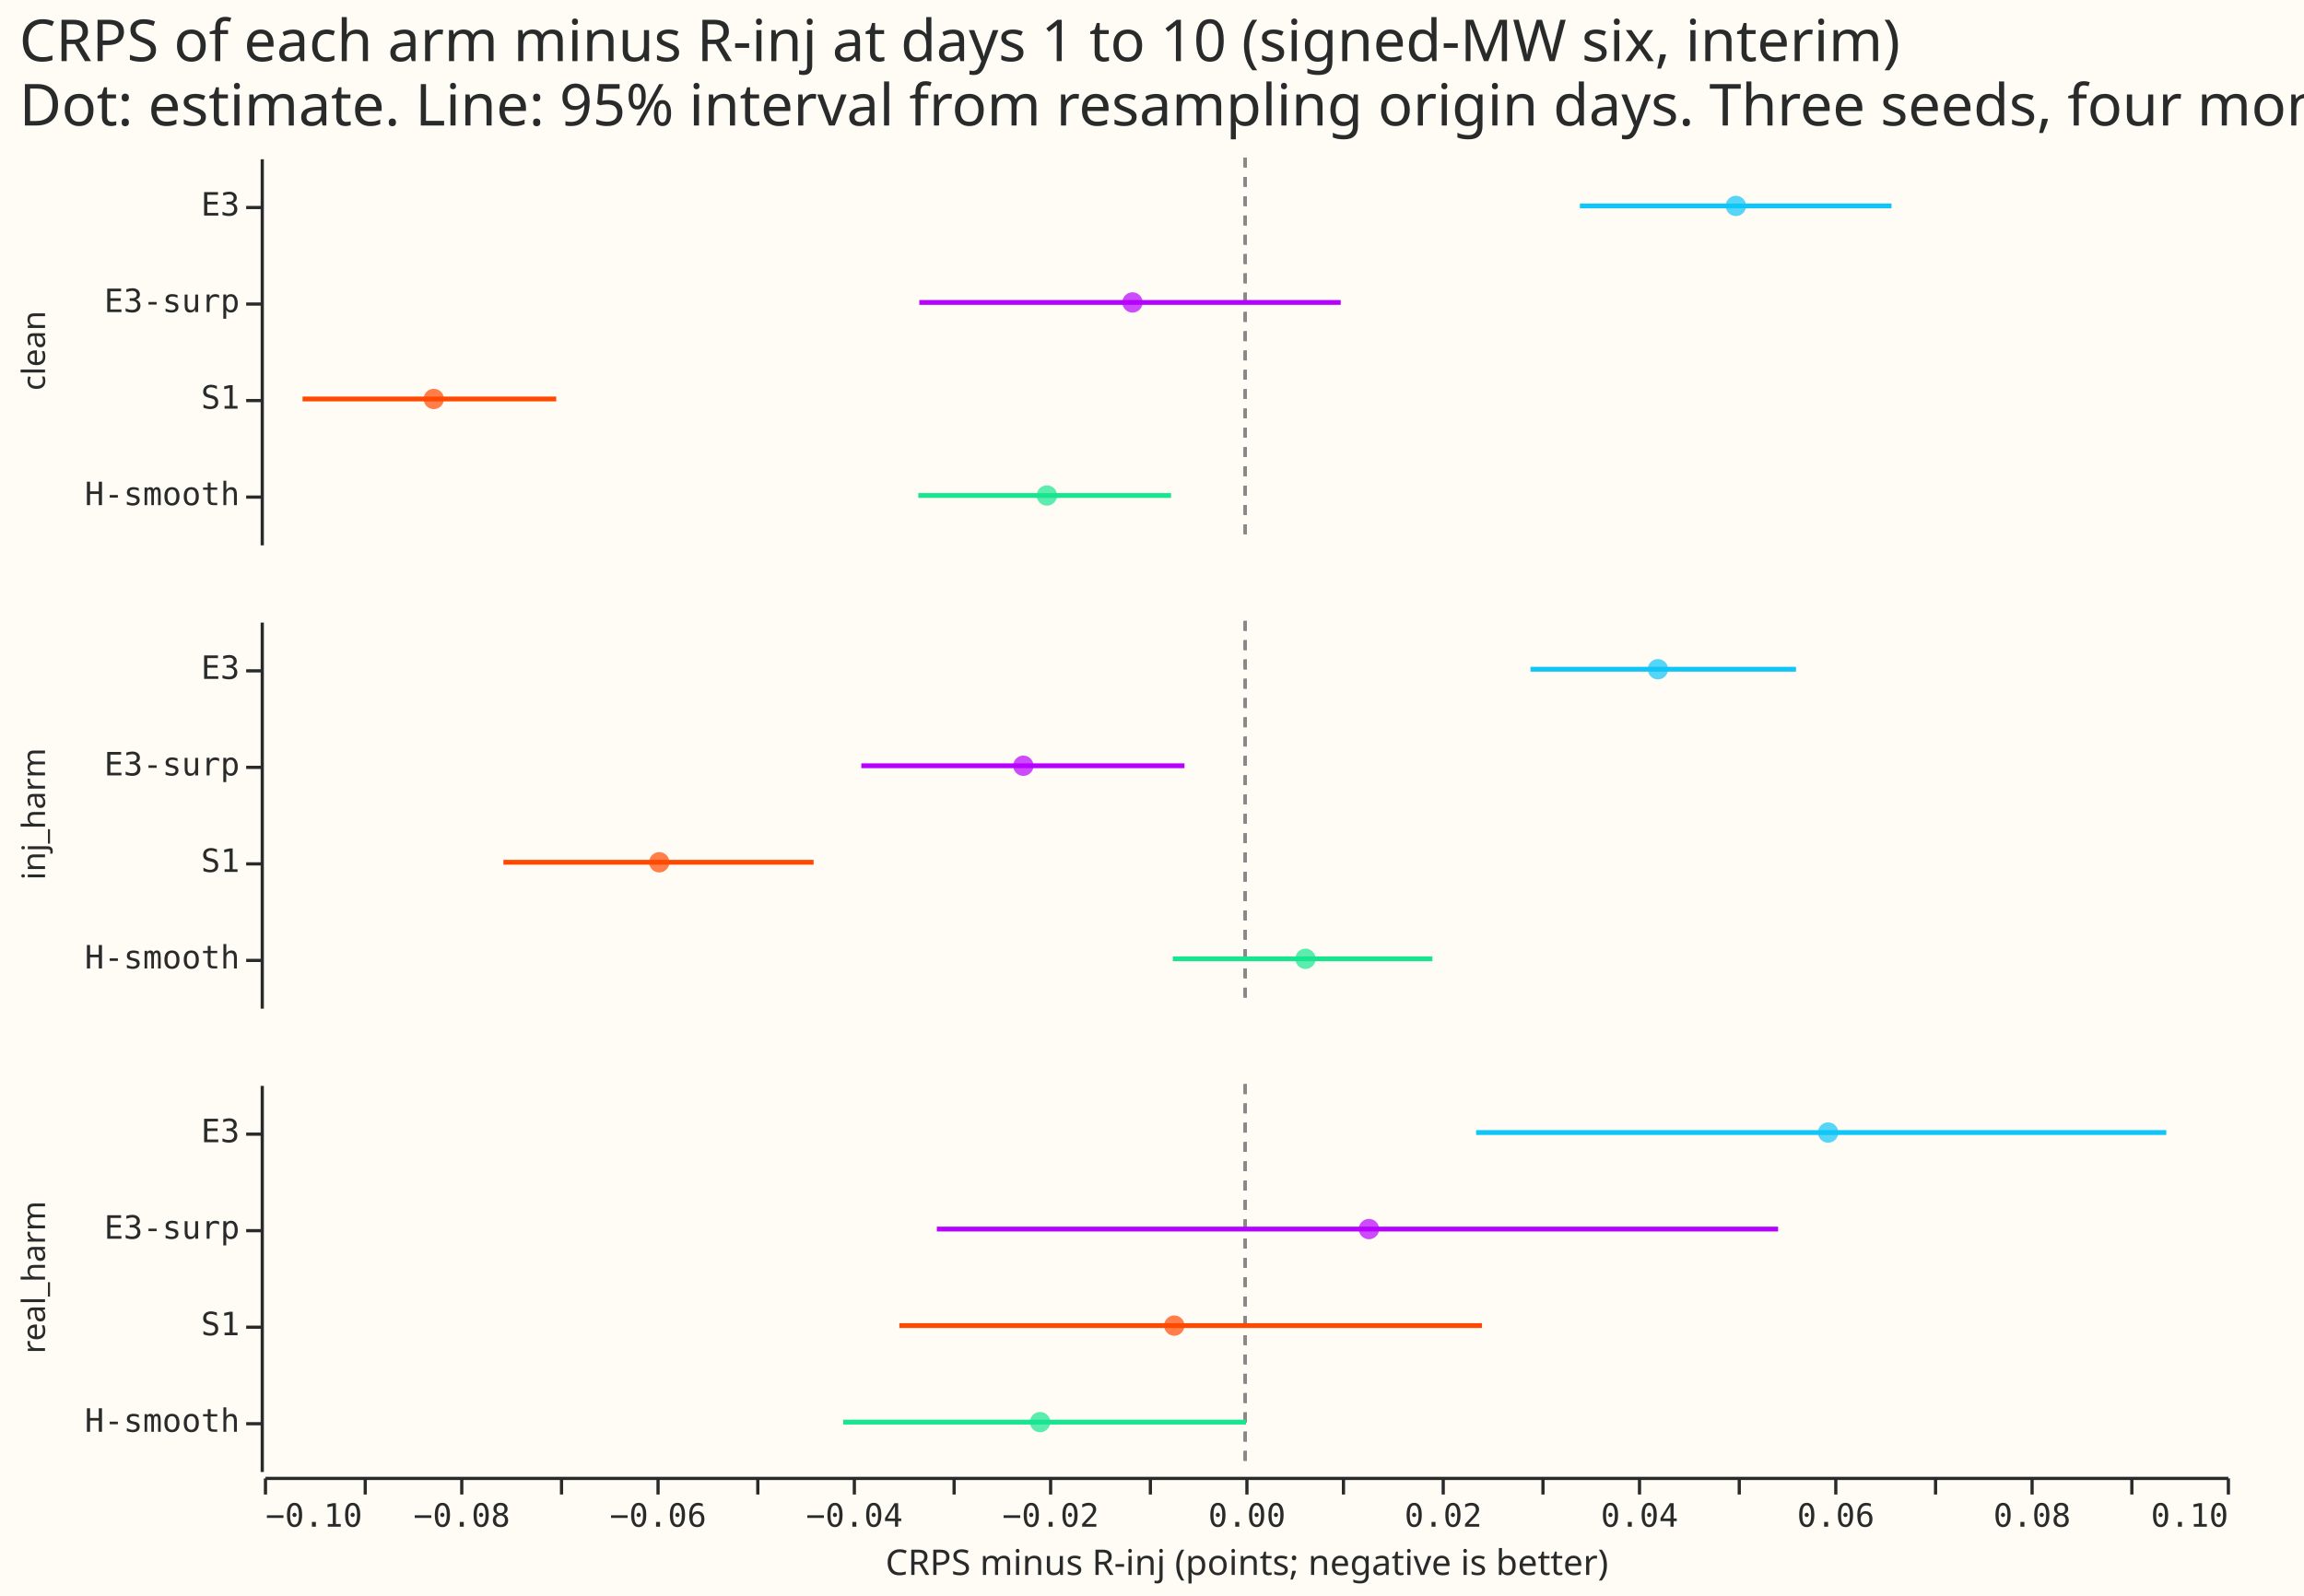
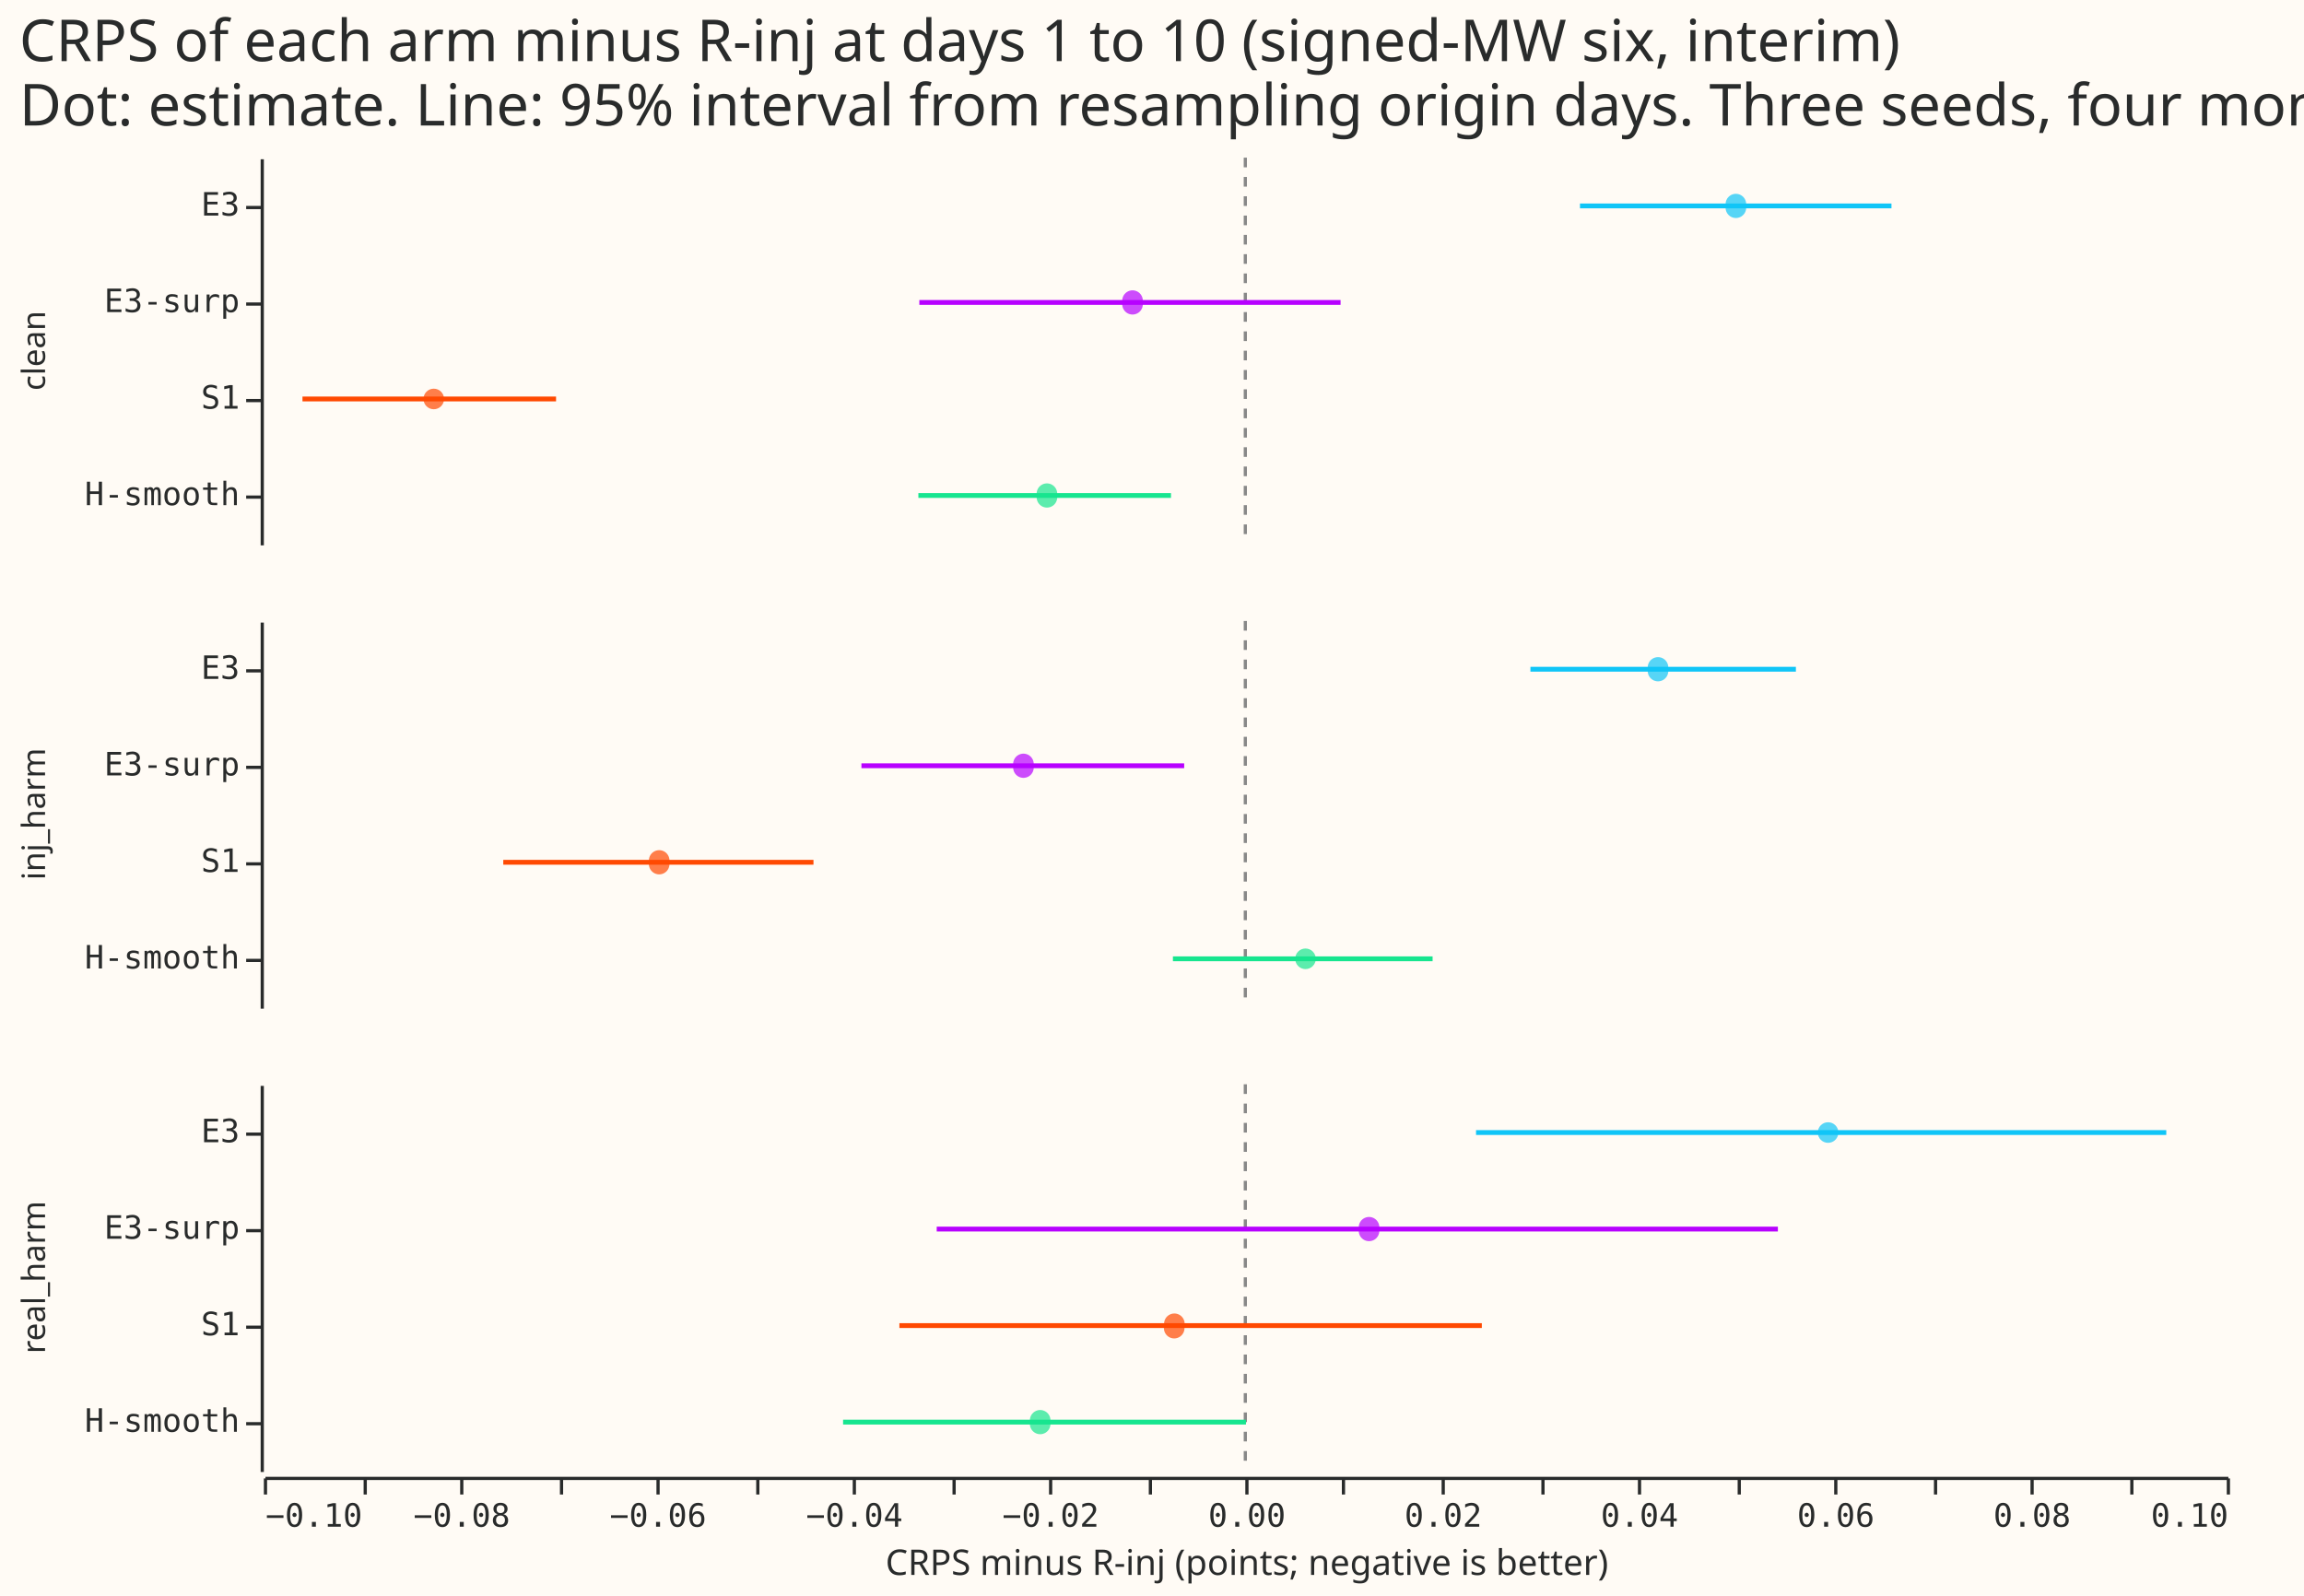
- <svg xmlns="http://www.w3.org/2000/svg" version="1.1" class="marks" width="716" height="496" viewBox="0 0 716 496">
-   <rect width="716" height="496" fill="#FFFBF5" />
-   <g fill="none" stroke-miterlimit="10" transform="translate(82,49)">
-     <g class="mark-group role-frame root" role="graphics-object" aria-roledescription="group mark container">
-       <g transform="translate(0,0)">
-         <path class="background" aria-hidden="true" d="M0,0h0v0h0Z" />
-         <g>
-           <g class="mark-group role-row-header row_header" role="graphics-object" aria-roledescription="group mark container">
-             <g transform="translate(-1,0)">
-               <path class="background" aria-hidden="true" d="M0,0h0v120h0Z" />
-               <g>
-                 <g class="mark-group role-axis" role="graphics-symbol" aria-roledescription="axis" aria-label="Y-axis for a discrete scale with 4 values: E3, E3-surp, S1, H-smooth">
-                   <g transform="translate(0.5,0.5)">
-                     <path class="background" aria-hidden="true" d="M0,0h0v0h0Z" pointer-events="none" />
-                     <g>
-                       <g class="mark-rule role-axis-tick" pointer-events="none">
-                         <line transform="translate(0,15)" x2="-5" y2="0" stroke="#292B2B" stroke-width="1" opacity="1" />
-                         <line transform="translate(0,45)" x2="-5" y2="0" stroke="#292B2B" stroke-width="1" opacity="1" />
-                         <line transform="translate(0,75)" x2="-5" y2="0" stroke="#292B2B" stroke-width="1" opacity="1" />
-                         <line transform="translate(0,105)" x2="-5" y2="0" stroke="#292B2B" stroke-width="1" opacity="1" />
-                       </g>
-                       <g class="mark-text role-axis-label" pointer-events="none">
-                         <text text-anchor="end" transform="translate(-7,17.5)" font-family="Matter Semi Mono, Roboto Mono, monospace" font-size="10px" fill="#292B2B" opacity="1">E3</text>
-                         <text text-anchor="end" transform="translate(-7,47.5)" font-family="Matter Semi Mono, Roboto Mono, monospace" font-size="10px" fill="#292B2B" opacity="1">E3-surp</text>
-                         <text text-anchor="end" transform="translate(-7,77.5)" font-family="Matter Semi Mono, Roboto Mono, monospace" font-size="10px" fill="#292B2B" opacity="1">S1</text>
-                         <text text-anchor="end" transform="translate(-7,107.5)" font-family="Matter Semi Mono, Roboto Mono, monospace" font-size="10px" fill="#292B2B" opacity="1">H-smooth</text>
-                       </g>
-                       <g class="mark-rule role-axis-domain" pointer-events="none">
-                         <line transform="translate(0,0)" x2="0" y2="120" stroke="#292B2B" stroke-width="1" opacity="1" />
-                       </g>
-                     </g>
-                     <path class="foreground" aria-hidden="true" d="" pointer-events="none" display="none" />
-                   </g>
-                 </g>
-                 <g class="mark-group role-title">
-                   <g transform="translate(-75.00781,60)">
-                     <path class="background" aria-hidden="true" d="M0,0h0v0h0Z" pointer-events="none" />
-                     <g>
-                       <g class="mark-text role-title-text" role="graphics-symbol" aria-roledescription="title" aria-label="Title text 'clean'" pointer-events="none">
-                         <text text-anchor="middle" transform="translate(0,0) rotate(-90) translate(0,8)" font-family="Matter XH, DM Sans, sans-serif" font-size="10px" fill="#292B2B" opacity="1">clean</text>
-                       </g>
-                     </g>
-                     <path class="foreground" aria-hidden="true" d="" pointer-events="none" display="none" />
-                   </g>
-                 </g>
-               </g>
-               <path class="foreground" aria-hidden="true" d="" display="none" />
-             </g>
-             <g transform="translate(-1,144)">
-               <path class="background" aria-hidden="true" d="M0,0h0v120h0Z" />
-               <g>
-                 <g class="mark-group role-axis" role="graphics-symbol" aria-roledescription="axis" aria-label="Y-axis for a discrete scale with 4 values: E3, E3-surp, S1, H-smooth">
-                   <g transform="translate(0.5,0.5)">
-                     <path class="background" aria-hidden="true" d="M0,0h0v0h0Z" pointer-events="none" />
-                     <g>
-                       <g class="mark-rule role-axis-tick" pointer-events="none">
-                         <line transform="translate(0,15)" x2="-5" y2="0" stroke="#292B2B" stroke-width="1" opacity="1" />
-                         <line transform="translate(0,45)" x2="-5" y2="0" stroke="#292B2B" stroke-width="1" opacity="1" />
-                         <line transform="translate(0,75)" x2="-5" y2="0" stroke="#292B2B" stroke-width="1" opacity="1" />
-                         <line transform="translate(0,105)" x2="-5" y2="0" stroke="#292B2B" stroke-width="1" opacity="1" />
-                       </g>
-                       <g class="mark-text role-axis-label" pointer-events="none">
-                         <text text-anchor="end" transform="translate(-7,17.5)" font-family="Matter Semi Mono, Roboto Mono, monospace" font-size="10px" fill="#292B2B" opacity="1">E3</text>
-                         <text text-anchor="end" transform="translate(-7,47.5)" font-family="Matter Semi Mono, Roboto Mono, monospace" font-size="10px" fill="#292B2B" opacity="1">E3-surp</text>
-                         <text text-anchor="end" transform="translate(-7,77.5)" font-family="Matter Semi Mono, Roboto Mono, monospace" font-size="10px" fill="#292B2B" opacity="1">S1</text>
-                         <text text-anchor="end" transform="translate(-7,107.5)" font-family="Matter Semi Mono, Roboto Mono, monospace" font-size="10px" fill="#292B2B" opacity="1">H-smooth</text>
-                       </g>
-                       <g class="mark-rule role-axis-domain" pointer-events="none">
-                         <line transform="translate(0,0)" x2="0" y2="120" stroke="#292B2B" stroke-width="1" opacity="1" />
-                       </g>
-                     </g>
-                     <path class="foreground" aria-hidden="true" d="" pointer-events="none" display="none" />
-                   </g>
-                 </g>
-                 <g class="mark-group role-title">
-                   <g transform="translate(-75.00781,60)">
-                     <path class="background" aria-hidden="true" d="M0,0h0v0h0Z" pointer-events="none" />
-                     <g>
-                       <g class="mark-text role-title-text" role="graphics-symbol" aria-roledescription="title" aria-label="Title text 'inj_harm'" pointer-events="none">
-                         <text text-anchor="middle" transform="translate(0,0) rotate(-90) translate(0,8)" font-family="Matter XH, DM Sans, sans-serif" font-size="10px" fill="#292B2B" opacity="1">inj_harm</text>
-                       </g>
-                     </g>
-                     <path class="foreground" aria-hidden="true" d="" pointer-events="none" display="none" />
-                   </g>
-                 </g>
-               </g>
-               <path class="foreground" aria-hidden="true" d="" display="none" />
-             </g>
-             <g transform="translate(-1,288)">
-               <path class="background" aria-hidden="true" d="M0,0h0v120h0Z" />
-               <g>
-                 <g class="mark-group role-axis" role="graphics-symbol" aria-roledescription="axis" aria-label="Y-axis for a discrete scale with 4 values: E3, E3-surp, S1, H-smooth">
-                   <g transform="translate(0.5,0.5)">
-                     <path class="background" aria-hidden="true" d="M0,0h0v0h0Z" pointer-events="none" />
-                     <g>
-                       <g class="mark-rule role-axis-tick" pointer-events="none">
-                         <line transform="translate(0,15)" x2="-5" y2="0" stroke="#292B2B" stroke-width="1" opacity="1" />
-                         <line transform="translate(0,45)" x2="-5" y2="0" stroke="#292B2B" stroke-width="1" opacity="1" />
-                         <line transform="translate(0,75)" x2="-5" y2="0" stroke="#292B2B" stroke-width="1" opacity="1" />
-                         <line transform="translate(0,105)" x2="-5" y2="0" stroke="#292B2B" stroke-width="1" opacity="1" />
-                       </g>
-                       <g class="mark-text role-axis-label" pointer-events="none">
-                         <text text-anchor="end" transform="translate(-7,17.5)" font-family="Matter Semi Mono, Roboto Mono, monospace" font-size="10px" fill="#292B2B" opacity="1">E3</text>
-                         <text text-anchor="end" transform="translate(-7,47.5)" font-family="Matter Semi Mono, Roboto Mono, monospace" font-size="10px" fill="#292B2B" opacity="1">E3-surp</text>
-                         <text text-anchor="end" transform="translate(-7,77.5)" font-family="Matter Semi Mono, Roboto Mono, monospace" font-size="10px" fill="#292B2B" opacity="1">S1</text>
-                         <text text-anchor="end" transform="translate(-7,107.5)" font-family="Matter Semi Mono, Roboto Mono, monospace" font-size="10px" fill="#292B2B" opacity="1">H-smooth</text>
-                       </g>
-                       <g class="mark-rule role-axis-domain" pointer-events="none">
-                         <line transform="translate(0,0)" x2="0" y2="120" stroke="#292B2B" stroke-width="1" opacity="1" />
-                       </g>
-                     </g>
-                     <path class="foreground" aria-hidden="true" d="" pointer-events="none" display="none" />
-                   </g>
-                 </g>
-                 <g class="mark-group role-title">
-                   <g transform="translate(-75.00781,60)">
-                     <path class="background" aria-hidden="true" d="M0,0h0v0h0Z" pointer-events="none" />
-                     <g>
-                       <g class="mark-text role-title-text" role="graphics-symbol" aria-roledescription="title" aria-label="Title text 'real_harm'" pointer-events="none">
-                         <text text-anchor="middle" transform="translate(0,0) rotate(-90) translate(0,8)" font-family="Matter XH, DM Sans, sans-serif" font-size="10px" fill="#292B2B" opacity="1">real_harm</text>
-                       </g>
-                     </g>
-                     <path class="foreground" aria-hidden="true" d="" pointer-events="none" display="none" />
-                   </g>
-                 </g>
-               </g>
-               <path class="foreground" aria-hidden="true" d="" display="none" />
-             </g>
-           </g>
-           <g class="mark-group role-column-footer column_footer" role="graphics-object" aria-roledescription="group mark container">
-             <g transform="translate(0,410)">
-               <path class="background" aria-hidden="true" d="M0,0h610v0h-610Z" />
-               <g>
-                 <g class="mark-group role-axis" role="graphics-symbol" aria-roledescription="axis" aria-label="X-axis titled 'CRPS minus R-inj (points; negative is better)' for a linear scale with values from −0.10 to 0.10">
-                   <g transform="translate(0.5,0.5)">
-                     <path class="background" aria-hidden="true" d="M0,0h0v0h0Z" pointer-events="none" />
-                     <g>
-                       <g class="mark-rule role-axis-tick" pointer-events="none">
-                         <line transform="translate(0,0)" x2="0" y2="5" stroke="#292B2B" stroke-width="1" opacity="1" />
-                         <line transform="translate(31,0)" x2="0" y2="5" stroke="#292B2B" stroke-width="1" opacity="1" />
-                         <line transform="translate(61,0)" x2="0" y2="5" stroke="#292B2B" stroke-width="1" opacity="1" />
-                         <line transform="translate(92,0)" x2="0" y2="5" stroke="#292B2B" stroke-width="1" opacity="1" />
-                         <line transform="translate(122,0)" x2="0" y2="5" stroke="#292B2B" stroke-width="1" opacity="1" />
-                         <line transform="translate(153,0)" x2="0" y2="5" stroke="#292B2B" stroke-width="1" opacity="1" />
-                         <line transform="translate(183,0)" x2="0" y2="5" stroke="#292B2B" stroke-width="1" opacity="1" />
-                         <line transform="translate(214,0)" x2="0" y2="5" stroke="#292B2B" stroke-width="1" opacity="1" />
-                         <line transform="translate(244,0)" x2="0" y2="5" stroke="#292B2B" stroke-width="1" opacity="1" />
-                         <line transform="translate(275,0)" x2="0" y2="5" stroke="#292B2B" stroke-width="1" opacity="1" />
-                         <line transform="translate(305,0)" x2="0" y2="5" stroke="#292B2B" stroke-width="1" opacity="1" />
-                         <line transform="translate(335,0)" x2="0" y2="5" stroke="#292B2B" stroke-width="1" opacity="1" />
-                         <line transform="translate(366,0)" x2="0" y2="5" stroke="#292B2B" stroke-width="1" opacity="1" />
-                         <line transform="translate(397,0)" x2="0" y2="5" stroke="#292B2B" stroke-width="1" opacity="1" />
-                         <line transform="translate(427,0)" x2="0" y2="5" stroke="#292B2B" stroke-width="1" opacity="1" />
-                         <line transform="translate(458,0)" x2="0" y2="5" stroke="#292B2B" stroke-width="1" opacity="1" />
-                         <line transform="translate(488,0)" x2="0" y2="5" stroke="#292B2B" stroke-width="1" opacity="1" />
-                         <line transform="translate(519,0)" x2="0" y2="5" stroke="#292B2B" stroke-width="1" opacity="1" />
-                         <line transform="translate(549,0)" x2="0" y2="5" stroke="#292B2B" stroke-width="1" opacity="1" />
-                         <line transform="translate(580,0)" x2="0" y2="5" stroke="#292B2B" stroke-width="1" opacity="1" />
-                         <line transform="translate(610,0)" x2="0" y2="5" stroke="#292B2B" stroke-width="1" opacity="1" />
-                       </g>
-                       <g class="mark-text role-axis-label" pointer-events="none">
-                         <text text-anchor="start" transform="translate(0,15)" font-family="Matter Semi Mono, Roboto Mono, monospace" font-size="10px" fill="#292B2B" opacity="1">−0.10</text>
-                         <text text-anchor="middle" transform="translate(30.5,15)" font-family="Matter Semi Mono, Roboto Mono, monospace" font-size="10px" fill="#292B2B" opacity="0">−0.09</text>
-                         <text text-anchor="middle" transform="translate(61,15)" font-family="Matter Semi Mono, Roboto Mono, monospace" font-size="10px" fill="#292B2B" opacity="1">−0.08</text>
-                         <text text-anchor="middle" transform="translate(91.5,15)" font-family="Matter Semi Mono, Roboto Mono, monospace" font-size="10px" fill="#292B2B" opacity="0">−0.07</text>
-                         <text text-anchor="middle" transform="translate(122,15)" font-family="Matter Semi Mono, Roboto Mono, monospace" font-size="10px" fill="#292B2B" opacity="1">−0.06</text>
-                         <text text-anchor="middle" transform="translate(152.5,15)" font-family="Matter Semi Mono, Roboto Mono, monospace" font-size="10px" fill="#292B2B" opacity="0">−0.05</text>
-                         <text text-anchor="middle" transform="translate(183,15)" font-family="Matter Semi Mono, Roboto Mono, monospace" font-size="10px" fill="#292B2B" opacity="1">−0.04</text>
-                         <text text-anchor="middle" transform="translate(213.5,15)" font-family="Matter Semi Mono, Roboto Mono, monospace" font-size="10px" fill="#292B2B" opacity="0">−0.03</text>
-                         <text text-anchor="middle" transform="translate(244,15)" font-family="Matter Semi Mono, Roboto Mono, monospace" font-size="10px" fill="#292B2B" opacity="1">−0.02</text>
-                         <text text-anchor="middle" transform="translate(274.5,15)" font-family="Matter Semi Mono, Roboto Mono, monospace" font-size="10px" fill="#292B2B" opacity="0">−0.01</text>
-                         <text text-anchor="middle" transform="translate(305,15)" font-family="Matter Semi Mono, Roboto Mono, monospace" font-size="10px" fill="#292B2B" opacity="1">0.00</text>
-                         <text text-anchor="middle" transform="translate(335.5,15)" font-family="Matter Semi Mono, Roboto Mono, monospace" font-size="10px" fill="#292B2B" opacity="0">0.01</text>
-                         <text text-anchor="middle" transform="translate(366,15)" font-family="Matter Semi Mono, Roboto Mono, monospace" font-size="10px" fill="#292B2B" opacity="1">0.02</text>
-                         <text text-anchor="middle" transform="translate(396.5,15)" font-family="Matter Semi Mono, Roboto Mono, monospace" font-size="10px" fill="#292B2B" opacity="0">0.03</text>
-                         <text text-anchor="middle" transform="translate(427,15)" font-family="Matter Semi Mono, Roboto Mono, monospace" font-size="10px" fill="#292B2B" opacity="1">0.04</text>
-                         <text text-anchor="middle" transform="translate(457.5,15)" font-family="Matter Semi Mono, Roboto Mono, monospace" font-size="10px" fill="#292B2B" opacity="0">0.05</text>
-                         <text text-anchor="middle" transform="translate(488,15)" font-family="Matter Semi Mono, Roboto Mono, monospace" font-size="10px" fill="#292B2B" opacity="1">0.06</text>
-                         <text text-anchor="middle" transform="translate(518.5,15)" font-family="Matter Semi Mono, Roboto Mono, monospace" font-size="10px" fill="#292B2B" opacity="0">0.07</text>
-                         <text text-anchor="middle" transform="translate(549,15)" font-family="Matter Semi Mono, Roboto Mono, monospace" font-size="10px" fill="#292B2B" opacity="1">0.08</text>
-                         <text text-anchor="middle" transform="translate(579.5,15)" font-family="Matter Semi Mono, Roboto Mono, monospace" font-size="10px" fill="#292B2B" opacity="0">0.09</text>
-                         <text text-anchor="end" transform="translate(610,15)" font-family="Matter Semi Mono, Roboto Mono, monospace" font-size="10px" fill="#292B2B" opacity="1">0.10</text>
-                       </g>
-                       <g class="mark-rule role-axis-domain" pointer-events="none">
-                         <line transform="translate(0,0)" x2="610" y2="0" stroke="#292B2B" stroke-width="1" opacity="1" />
-                       </g>
-                       <g class="mark-text role-axis-title" pointer-events="none">
-                         <text text-anchor="middle" transform="translate(305,30)" font-family="Matter XH, DM Sans, sans-serif" font-size="11px" font-weight="normal" fill="#292B2B" opacity="1">CRPS minus R-inj (points; negative is better)</text>
-                       </g>
-                     </g>
-                     <path class="foreground" aria-hidden="true" d="" pointer-events="none" display="none" />
-                   </g>
-                 </g>
-               </g>
-               <path class="foreground" aria-hidden="true" d="" display="none" />
-             </g>
-           </g>
-           <g class="mark-group role-scope cell" role="graphics-object" aria-roledescription="group mark container">
-             <g transform="translate(0,0)">
-               <path class="background" aria-hidden="true" d="M0.5,0.5h610v120h-610Z" fill="#FFFBF5" />
-               <g>
-                 <g class="mark-rule role-mark child_layer_0_marks" role="graphics-symbol" aria-roledescription="rule mark container">
-                   <line transform="translate(305,0)" x2="0" y2="120" stroke="#888" stroke-dasharray="3,3" />
-                   <line transform="translate(305,0)" x2="0" y2="120" stroke="#888" stroke-dasharray="3,3" />
-                   <line transform="translate(305,0)" x2="0" y2="120" stroke="#888" stroke-dasharray="3,3" />
-                   <line transform="translate(305,0)" x2="0" y2="120" stroke="#888" stroke-dasharray="3,3" />
-                 </g>
-                 <g class="mark-rule role-mark child_layer_1_marks" role="graphics-object" aria-roledescription="rule mark container">
-                   <line aria-label="CRPS minus R-inj (points; negative is better): 0.0340891442991; arm: E3; high: 0.0658401346695" role="graphics-symbol" aria-roledescription="rule mark" transform="translate(408.9719,15)" x2="96.841" y2="0" stroke="#10C5F7" stroke-width="1.5" />
-                   <line aria-label="CRPS minus R-inj (points; negative is better): −0.0332152957284; arm: E3-surp; high: 0.00971773839019" role="graphics-symbol" aria-roledescription="rule mark" transform="translate(203.6933,45)" x2="130.946" y2="0" stroke="#B701FF" stroke-width="1.5" />
-                   <line aria-label="CRPS minus R-inj (points; negative is better): −0.0960582253924; arm: S1; high: −0.070214697042" role="graphics-symbol" aria-roledescription="rule mark" transform="translate(12.02241,75)" x2="78.823" y2="0" stroke="#FF4901" stroke-width="1.5" />
-                   <line aria-label="CRPS minus R-inj (points; negative is better): −0.0333186503083; arm: H-smooth; high: −0.00756689617907" role="graphics-symbol" aria-roledescription="rule mark" transform="translate(203.3781,105)" x2="78.543" y2="0" stroke="#17E58F" stroke-width="1.5" />
-                 </g>
-                 <g class="mark-symbol role-mark child_layer_2_marks" role="graphics-object" aria-roledescription="symbol mark container">
-                   <path aria-label="difference: 0.0499826578818; arm: E3" role="graphics-symbol" aria-roledescription="point" transform="translate(457.4471,15)" d="M3.162,0A3.162,3.162,0,1,1,-3.162,0A3.162,3.162,0,1,1,3.162,0" fill="#10C5F7" stroke-width="2" opacity="0.7" />
-                   <path aria-label="difference: −0.0114958583442; arm: E3-surp" role="graphics-symbol" aria-roledescription="point" transform="translate(269.9376,45)" d="M3.162,0A3.162,3.162,0,1,1,-3.162,0A3.162,3.162,0,1,1,3.162,0" fill="#B701FF" stroke-width="2" opacity="0.7" />
-                   <path aria-label="difference: −0.0826869474011; arm: S1" role="graphics-symbol" aria-roledescription="point" transform="translate(52.80481,75)" d="M3.162,0A3.162,3.162,0,1,1,-3.162,0A3.162,3.162,0,1,1,3.162,0" fill="#FF4901" stroke-width="2" opacity="0.7" />
-                   <path aria-label="difference: −0.0202158336643; arm: H-smooth" role="graphics-symbol" aria-roledescription="point" transform="translate(243.3417,105)" d="M3.162,0A3.162,3.162,0,1,1,-3.162,0A3.162,3.162,0,1,1,3.162,0" fill="#17E58F" stroke-width="2" opacity="0.7" />
-                 </g>
-               </g>
-               <path class="foreground" aria-hidden="true" d="" display="none" />
-             </g>
-             <g transform="translate(0,144)">
-               <path class="background" aria-hidden="true" d="M0.5,0.5h610v120h-610Z" fill="#FFFBF5" />
-               <g>
-                 <g class="mark-rule role-mark child_layer_0_marks" role="graphics-symbol" aria-roledescription="rule mark container">
-                   <line transform="translate(305,0)" x2="0" y2="120" stroke="#888" stroke-dasharray="3,3" />
-                   <line transform="translate(305,0)" x2="0" y2="120" stroke="#888" stroke-dasharray="3,3" />
-                   <line transform="translate(305,0)" x2="0" y2="120" stroke="#888" stroke-dasharray="3,3" />
-                   <line transform="translate(305,0)" x2="0" y2="120" stroke="#888" stroke-dasharray="3,3" />
-                 </g>
-                 <g class="mark-rule role-mark child_layer_1_marks" role="graphics-object" aria-roledescription="rule mark container">
-                   <line aria-label="CRPS minus R-inj (points; negative is better): 0.0290535110364; arm: E3; high: 0.0561071332462" role="graphics-symbol" aria-roledescription="rule mark" transform="translate(393.6132,15)" x2="82.514" y2="0" stroke="#10C5F7" stroke-width="1.5" />
-                   <line aria-label="CRPS minus R-inj (points; negative is better): −0.039125069249; arm: E3-surp; high: −0.00619695377507" role="graphics-symbol" aria-roledescription="rule mark" transform="translate(185.6685,45)" x2="100.431" y2="0" stroke="#B701FF" stroke-width="1.5" />
-                   <line aria-label="CRPS minus R-inj (points; negative is better): −0.075593639143; arm: S1; high: −0.0439882854946" role="graphics-symbol" aria-roledescription="rule mark" transform="translate(74.4394,75)" x2="96.396" y2="0" stroke="#FF4901" stroke-width="1.5" />
-                   <line aria-label="CRPS minus R-inj (points; negative is better): −0.00738893048103; arm: H-smooth; high: 0.0190653752999" role="graphics-symbol" aria-roledescription="rule mark" transform="translate(282.4638,105)" x2="80.686" y2="0" stroke="#17E58F" stroke-width="1.5" />
-                 </g>
-                 <g class="mark-symbol role-mark child_layer_2_marks" role="graphics-object" aria-roledescription="symbol mark container">
-                   <path aria-label="difference: 0.0420400942734; arm: E3" role="graphics-symbol" aria-roledescription="point" transform="translate(433.2223,15)" d="M3.162,0A3.162,3.162,0,1,1,-3.162,0A3.162,3.162,0,1,1,3.162,0" fill="#10C5F7" stroke-width="2" opacity="0.7" />
-                   <path aria-label="difference: −0.0226163775568; arm: E3-surp" role="graphics-symbol" aria-roledescription="point" transform="translate(236.02,45)" d="M3.162,0A3.162,3.162,0,1,1,-3.162,0A3.162,3.162,0,1,1,3.162,0" fill="#B701FF" stroke-width="2" opacity="0.7" />
-                   <path aria-label="difference: −0.0597125942825; arm: S1" role="graphics-symbol" aria-roledescription="point" transform="translate(122.8766,75)" d="M3.162,0A3.162,3.162,0,1,1,-3.162,0A3.162,3.162,0,1,1,3.162,0" fill="#FF4901" stroke-width="2" opacity="0.7" />
-                   <path aria-label="difference: 0.00613186344393; arm: H-smooth" role="graphics-symbol" aria-roledescription="point" transform="translate(323.7022,105)" d="M3.162,0A3.162,3.162,0,1,1,-3.162,0A3.162,3.162,0,1,1,3.162,0" fill="#17E58F" stroke-width="2" opacity="0.7" />
-                 </g>
-               </g>
-               <path class="foreground" aria-hidden="true" d="" display="none" />
-             </g>
-             <g transform="translate(0,288)">
-               <path class="background" aria-hidden="true" d="M0.5,0.5h610v120h-610Z" fill="#FFFBF5" />
-               <g>
-                 <g class="mark-rule role-mark child_layer_0_marks" role="graphics-symbol" aria-roledescription="rule mark container">
-                   <line transform="translate(305,0)" x2="0" y2="120" stroke="#888" stroke-dasharray="3,3" />
-                   <line transform="translate(305,0)" x2="0" y2="120" stroke="#888" stroke-dasharray="3,3" />
-                   <line transform="translate(305,0)" x2="0" y2="120" stroke="#888" stroke-dasharray="3,3" />
-                   <line transform="translate(305,0)" x2="0" y2="120" stroke="#888" stroke-dasharray="3,3" />
-                 </g>
-                 <g class="mark-rule role-mark child_layer_1_marks" role="graphics-object" aria-roledescription="rule mark container">
-                   <line aria-label="CRPS minus R-inj (points; negative is better): 0.0235161448022; arm: E3; high: 0.0938377506783" role="graphics-symbol" aria-roledescription="rule mark" transform="translate(376.7242,15)" x2="214.481" y2="0" stroke="#10C5F7" stroke-width="1.5" />
-                   <line aria-label="CRPS minus R-inj (points; negative is better): −0.0314288260736; arm: E3-surp; high: 0.0542851401697" role="graphics-symbol" aria-roledescription="rule mark" transform="translate(209.1421,45)" x2="261.428" y2="0" stroke="#B701FF" stroke-width="1.5" />
-                   <line aria-label="CRPS minus R-inj (points; negative is better): −0.0352522591602; arm: S1; high: 0.0241132608493" role="graphics-symbol" aria-roledescription="rule mark" transform="translate(197.4806,75)" x2="181.065" y2="0" stroke="#FF4901" stroke-width="1.5" />
-                   <line aria-label="CRPS minus R-inj (points; negative is better): −0.0409731061603; arm: H-smooth; high: 0.0000680821109444" role="graphics-symbol" aria-roledescription="rule mark" transform="translate(180.032,105)" x2="125.176" y2="0" stroke="#17E58F" stroke-width="1.5" />
-                 </g>
-                 <g class="mark-symbol role-mark child_layer_2_marks" role="graphics-object" aria-roledescription="symbol mark container">
-                   <path aria-label="difference: 0.059378430528; arm: E3" role="graphics-symbol" aria-roledescription="point" transform="translate(486.1042,15)" d="M3.162,0A3.162,3.162,0,1,1,-3.162,0A3.162,3.162,0,1,1,3.162,0" fill="#10C5F7" stroke-width="2" opacity="0.7" />
-                   <path aria-label="difference: 0.0125961450802; arm: E3-surp" role="graphics-symbol" aria-roledescription="point" transform="translate(343.4182,45)" d="M3.162,0A3.162,3.162,0,1,1,-3.162,0A3.162,3.162,0,1,1,3.162,0" fill="#B701FF" stroke-width="2" opacity="0.7" />
-                   <path aria-label="difference: −0.007236064041; arm: S1" role="graphics-symbol" aria-roledescription="point" transform="translate(282.93,75)" d="M3.162,0A3.162,3.162,0,1,1,-3.162,0A3.162,3.162,0,1,1,3.162,0" fill="#FF4901" stroke-width="2" opacity="0.7" />
-                   <path aria-label="difference: −0.0209094345187; arm: H-smooth" role="graphics-symbol" aria-roledescription="point" transform="translate(241.2262,105)" d="M3.162,0A3.162,3.162,0,1,1,-3.162,0A3.162,3.162,0,1,1,3.162,0" fill="#17E58F" stroke-width="2" opacity="0.7" />
-                 </g>
-               </g>
-               <path class="foreground" aria-hidden="true" d="" display="none" />
-             </g>
-           </g>
-           <g class="mark-group role-title">
-             <g transform="translate(-76.00781,-44)">
-               <path class="background" aria-hidden="true" d="M0,0h0v0h0Z" pointer-events="none" />
-               <g>
-                 <g class="mark-text role-title-text" role="graphics-symbol" aria-roledescription="title" aria-label="Title text 'CRPS of each arm minus R-inj at days 1 to 10 (signed-MW six, interim) Dot: estimate. Line: 95% interval from resampling origin days. Three seeds, four months.'" pointer-events="none">
-                   <text text-anchor="start" transform="translate(0,14)" font-family="Matter XH, DM Sans, sans-serif" font-size="18px" font-weight="normal" fill="#292B2B" opacity="1">
-                     <tspan>CRPS of each arm minus R-inj at days 1 to 10 (signed-MW six, interim)</tspan>
-                     <tspan x="0" dy="20">Dot: estimate. Line: 95% interval from resampling origin days. Three seeds, four months.</tspan>
-                   </text>
-                 </g>
-               </g>
-               <path class="foreground" aria-hidden="true" d="" pointer-events="none" display="none" />
-             </g>
-           </g>
+ <svg xmlns="http://www.w3.org/2000/svg" width="716" height="496" class="marks" viewBox="0 0 716 496">
+   <path fill="#fffbf5" d="M0 0h716v496H0z" />
+   <g fill="none" stroke-miterlimit="10" aria-roledescription="group mark container" class="mark-group role-frame root">
+     <g aria-roledescription="group mark container" class="mark-group role-row-header row_header">
+       <path d="M81 49v120Z" aria-hidden="true" class="background" />
+       <g aria-label="Y-axis for a discrete scale with 4 values: E3, E3-surp, S1, H-smooth" aria-roledescription="axis" class="mark-group role-axis" pointer-events="none">
+         <path stroke="#292b2b" d="M81.5 64.5h-5m5 30h-5m5 30h-5m5 30h-5" class="mark-rule role-axis-tick" />
+         <g fill="#292b2b" class="mark-text role-axis-label" font-family="Matter Semi Mono, Roboto Mono, monospace" font-size="10" text-anchor="end">
+           <text transform="translate(74.5 67)">E3</text>
+           <text transform="translate(74.5 97)">E3-surp</text>
+           <text transform="translate(74.5 127)">S1</text>
+           <text transform="translate(74.5 157)">H-smooth</text>
        </g>
-         <path class="foreground" aria-hidden="true" d="" display="none" />
+         <path stroke="#292b2b" d="M81.5 49.5v120" class="mark-rule role-axis-domain" />
      </g>
+       <g class="mark-group role-title">
+         <text fill="#292b2b" aria-label="Title text 'clean'" aria-roledescription="title" class="mark-text role-title-text" font-family="Matter XH, DM Sans, sans-serif" font-size="10" pointer-events="none" text-anchor="middle" transform="rotate(-90 61.5 47.5)">clean</text>
+       </g>
+       <path d="M81 193v120Z" aria-hidden="true" class="background" />
+       <g aria-label="Y-axis for a discrete scale with 4 values: E3, E3-surp, S1, H-smooth" aria-roledescription="axis" class="mark-group role-axis" pointer-events="none">
+         <path stroke="#292b2b" d="M81.5 208.5h-5m5 30h-5m5 30h-5m5 30h-5" class="mark-rule role-axis-tick" />
+         <g fill="#292b2b" class="mark-text role-axis-label" font-family="Matter Semi Mono, Roboto Mono, monospace" font-size="10" text-anchor="end">
+           <text transform="translate(74.5 211)">E3</text>
+           <text transform="translate(74.5 241)">E3-surp</text>
+           <text transform="translate(74.5 271)">S1</text>
+           <text transform="translate(74.5 301)">H-smooth</text>
+         </g>
+         <path stroke="#292b2b" d="M81.5 193.5v120" class="mark-rule role-axis-domain" />
+       </g>
+       <g class="mark-group role-title">
+         <text fill="#292b2b" aria-label="Title text 'inj_harm'" aria-roledescription="title" class="mark-text role-title-text" font-family="Matter XH, DM Sans, sans-serif" font-size="10" pointer-events="none" text-anchor="middle" transform="rotate(-90 133.5 119.5)">inj_harm</text>
+       </g>
+       <path d="M81 337v120Z" aria-hidden="true" class="background" />
+       <g aria-label="Y-axis for a discrete scale with 4 values: E3, E3-surp, S1, H-smooth" aria-roledescription="axis" class="mark-group role-axis" pointer-events="none">
+         <path stroke="#292b2b" d="M81.5 352.5h-5m5 30h-5m5 30h-5m5 30h-5" class="mark-rule role-axis-tick" />
+         <g fill="#292b2b" class="mark-text role-axis-label" font-family="Matter Semi Mono, Roboto Mono, monospace" font-size="10" text-anchor="end">
+           <text transform="translate(74.5 355)">E3</text>
+           <text transform="translate(74.5 385)">E3-surp</text>
+           <text transform="translate(74.5 415)">S1</text>
+           <text transform="translate(74.5 445)">H-smooth</text>
+         </g>
+         <path stroke="#292b2b" d="M81.5 337.5v120" class="mark-rule role-axis-domain" />
+       </g>
+       <g class="mark-group role-title">
+         <text fill="#292b2b" aria-label="Title text 'real_harm'" aria-roledescription="title" class="mark-text role-title-text" font-family="Matter XH, DM Sans, sans-serif" font-size="10" pointer-events="none" text-anchor="middle" transform="rotate(-90 205.5 191.5)">real_harm</text>
+       </g>
+     </g>
+     <g aria-roledescription="group mark container" class="mark-group role-column-footer column_footer">
+       <path d="M82 459h610z" aria-hidden="true" class="background" />
+       <g aria-label="X-axis titled 'CRPS minus R-inj (points; negative is better)' for a linear scale with values from −0.10 to 0.10" aria-roledescription="axis" class="mark-group role-axis" pointer-events="none">
+         <path stroke="#292b2b" d="M82.5 459.5v5m31-5v5m30-5v5m31-5v5m30-5v5m31-5v5m30-5v5m31-5v5m30-5v5m31-5v5m30-5v5m30-5v5m31-5v5m31-5v5m30-5v5m31-5v5m30-5v5m31-5v5m30-5v5m31-5v5m30-5v5" class="mark-rule role-axis-tick" />
+         <g fill="#292b2b" class="mark-text role-axis-label" font-family="Matter Semi Mono, Roboto Mono, monospace" font-size="10">
+           <text transform="translate(82.5 474.5)">−0.10</text>
+           <text text-anchor="middle" transform="translate(143.5 474.5)">−0.08</text>
+           <text text-anchor="middle" transform="translate(204.5 474.5)">−0.06</text>
+           <text text-anchor="middle" transform="translate(265.5 474.5)">−0.04</text>
+           <text text-anchor="middle" transform="translate(326.5 474.5)">−0.02</text>
+           <text text-anchor="middle" transform="translate(387.5 474.5)">0.00</text>
+           <text text-anchor="middle" transform="translate(448.5 474.5)">0.02</text>
+           <text text-anchor="middle" transform="translate(509.5 474.5)">0.04</text>
+           <text text-anchor="middle" transform="translate(570.5 474.5)">0.06</text>
+           <text text-anchor="middle" transform="translate(631.5 474.5)">0.08</text>
+           <text text-anchor="end" transform="translate(692.5 474.5)">0.10</text>
+         </g>
+         <path stroke="#292b2b" d="M82.5 459.5h610" class="mark-rule role-axis-domain" />
+         <text fill="#292b2b" class="mark-text role-axis-title" font-family="Matter XH, DM Sans, sans-serif" font-size="11" text-anchor="middle" transform="translate(387.5 489.5)">CRPS minus R-inj (points; negative is better)</text>
+       </g>
+     </g>
+     <g aria-roledescription="group mark container" class="mark-group role-scope cell">
+       <path fill="#fffbf5" d="M82.5 49.5h610v120h-610Z" aria-hidden="true" class="background" />
+       <path stroke="#888" stroke-dasharray="3,3" d="M387 49v120m0-120v120m0-120v120m0-120v120" aria-roledescription="rule mark container" class="mark-rule role-mark child_layer_0_marks" />
+       <g stroke-width="1.5" aria-roledescription="rule mark container" class="mark-rule role-mark child_layer_1_marks">
+         <path stroke="#10c5f7" d="M491 64h96.8" aria-label="CRPS minus R-inj (points; negative is better): 0.0340891442991; arm: E3; high: 0.0658401346695" aria-roledescription="rule mark" />
+         <path stroke="#b701ff" d="M285.7 94h130.9" aria-label="CRPS minus R-inj (points; negative is better): −0.0332152957284; arm: E3-surp; high: 0.00971773839019" aria-roledescription="rule mark" />
+         <path stroke="#ff4901" d="M94 124h78.8" aria-label="CRPS minus R-inj (points; negative is better): −0.0960582253924; arm: S1; high: −0.070214697042" aria-roledescription="rule mark" />
+         <path stroke="#17e58f" d="M285.4 154h78.5" aria-label="CRPS minus R-inj (points; negative is better): −0.0333186503083; arm: H-smooth; high: −0.00756689617907" aria-roledescription="rule mark" />
+       </g>
+       <g aria-roledescription="symbol mark container" class="mark-symbol role-mark child_layer_2_marks">
+         <path fill="#10c5f7" d="M542.6 64a3.2 3.2 0 1 1-6.3 0 3.2 3.2 0 1 1 6.3 0" aria-label="difference: 0.0499826578818; arm: E3" aria-roledescription="point" opacity=".7" />
+         <path fill="#b701ff" d="M355.1 94a3.2 3.2 0 1 1-6.3 0 3.2 3.2 0 1 1 6.3 0" aria-label="difference: −0.0114958583442; arm: E3-surp" aria-roledescription="point" opacity=".7" />
+         <path fill="#ff4901" d="M138 124a3.2 3.2 0 1 1-6.4 0 3.2 3.2 0 1 1 6.4 0" aria-label="difference: −0.0826869474011; arm: S1" aria-roledescription="point" opacity=".7" />
+         <path fill="#17e58f" d="M328.5 154a3.2 3.2 0 1 1-6.3 0 3.2 3.2 0 1 1 6.3 0" aria-label="difference: −0.0202158336643; arm: H-smooth" aria-roledescription="point" opacity=".7" />
+       </g>
+       <path fill="#fffbf5" d="M82.5 193.5h610v120h-610Z" aria-hidden="true" class="background" />
+       <path stroke="#888" stroke-dasharray="3,3" d="M387 193v120m0-120v120m0-120v120m0-120v120" aria-roledescription="rule mark container" class="mark-rule role-mark child_layer_0_marks" />
+       <g stroke-width="1.5" aria-roledescription="rule mark container" class="mark-rule role-mark child_layer_1_marks">
+         <path stroke="#10c5f7" d="M475.6 208h82.5" aria-label="CRPS minus R-inj (points; negative is better): 0.0290535110364; arm: E3; high: 0.0561071332462" aria-roledescription="rule mark" />
+         <path stroke="#b701ff" d="M267.7 238H368" aria-label="CRPS minus R-inj (points; negative is better): −0.039125069249; arm: E3-surp; high: −0.00619695377507" aria-roledescription="rule mark" />
+         <path stroke="#ff4901" d="M156.4 268h96.4" aria-label="CRPS minus R-inj (points; negative is better): −0.075593639143; arm: S1; high: −0.0439882854946" aria-roledescription="rule mark" />
+         <path stroke="#17e58f" d="M364.5 298h80.7" aria-label="CRPS minus R-inj (points; negative is better): −0.00738893048103; arm: H-smooth; high: 0.0190653752999" aria-roledescription="rule mark" />
+       </g>
+       <g aria-roledescription="symbol mark container" class="mark-symbol role-mark child_layer_2_marks">
+         <path fill="#10c5f7" d="M518.4 208a3.2 3.2 0 1 1-6.3 0 3.2 3.2 0 1 1 6.3 0" aria-label="difference: 0.0420400942734; arm: E3" aria-roledescription="point" opacity=".7" />
+         <path fill="#b701ff" d="M321.2 238a3.2 3.2 0 1 1-6.3 0 3.2 3.2 0 1 1 6.3 0" aria-label="difference: −0.0226163775568; arm: E3-surp" aria-roledescription="point" opacity=".7" />
+         <path fill="#ff4901" d="M208 268a3.2 3.2 0 1 1-6.3 0 3.2 3.2 0 1 1 6.3 0" aria-label="difference: −0.0597125942825; arm: S1" aria-roledescription="point" opacity=".7" />
+         <path fill="#17e58f" d="M408.9 298a3.2 3.2 0 1 1-6.4 0 3.2 3.2 0 1 1 6.4 0" aria-label="difference: 0.00613186344393; arm: H-smooth" aria-roledescription="point" opacity=".7" />
+       </g>
+       <path fill="#fffbf5" d="M82.5 337.5h610v120h-610Z" aria-hidden="true" class="background" />
+       <path stroke="#888" stroke-dasharray="3,3" d="M387 337v120m0-120v120m0-120v120m0-120v120" aria-roledescription="rule mark container" class="mark-rule role-mark child_layer_0_marks" />
+       <g stroke-width="1.5" aria-roledescription="rule mark container" class="mark-rule role-mark child_layer_1_marks">
+         <path stroke="#10c5f7" d="M458.7 352h214.5" aria-label="CRPS minus R-inj (points; negative is better): 0.0235161448022; arm: E3; high: 0.0938377506783" aria-roledescription="rule mark" />
+         <path stroke="#b701ff" d="M291.1 382h261.4" aria-label="CRPS minus R-inj (points; negative is better): −0.0314288260736; arm: E3-surp; high: 0.0542851401697" aria-roledescription="rule mark" />
+         <path stroke="#ff4901" d="M279.5 412h181" aria-label="CRPS minus R-inj (points; negative is better): −0.0352522591602; arm: S1; high: 0.0241132608493" aria-roledescription="rule mark" />
+         <path stroke="#17e58f" d="M262 442h125.2" aria-label="CRPS minus R-inj (points; negative is better): −0.0409731061603; arm: H-smooth; high: 0.0000680821109444" aria-roledescription="rule mark" />
+       </g>
+       <g aria-roledescription="symbol mark container" class="mark-symbol role-mark child_layer_2_marks">
+         <path fill="#10c5f7" d="M571.3 352a3.2 3.2 0 1 1-6.4 0 3.2 3.2 0 1 1 6.4 0" aria-label="difference: 0.059378430528; arm: E3" aria-roledescription="point" opacity=".7" />
+         <path fill="#b701ff" d="M428.6 382a3.2 3.2 0 1 1-6.3 0 3.2 3.2 0 1 1 6.3 0" aria-label="difference: 0.0125961450802; arm: E3-surp" aria-roledescription="point" opacity=".7" />
+         <path fill="#ff4901" d="M368 412a3.2 3.2 0 1 1-6.2 0 3.2 3.2 0 1 1 6.3 0" aria-label="difference: −0.007236064041; arm: S1" aria-roledescription="point" opacity=".7" />
+         <path fill="#17e58f" d="M326.4 442a3.2 3.2 0 1 1-6.3 0 3.2 3.2 0 1 1 6.3 0" aria-label="difference: −0.0209094345187; arm: H-smooth" aria-roledescription="point" opacity=".7" />
+       </g>
+     </g>
+     <g class="mark-group role-title">
+       <text fill="#292b2b" aria-label="Title text 'CRPS of each arm minus R-inj at days 1 to 10 (signed-MW six, interim) Dot: estimate. Line: 95% interval from resampling origin days. Three seeds, four months.'" aria-roledescription="title" class="mark-text role-title-text" font-family="Matter XH, DM Sans, sans-serif" font-size="18" pointer-events="none" transform="translate(6 19)">
+         <tspan>CRPS of each arm minus R-inj at days 1 to 10 (signed-MW six, interim)</tspan>
+         <tspan x="0" dy="20">Dot: estimate. Line: 95% interval from resampling origin days. Three seeds, four months.</tspan>
+       </text>
    </g>
  </g>
</svg>
